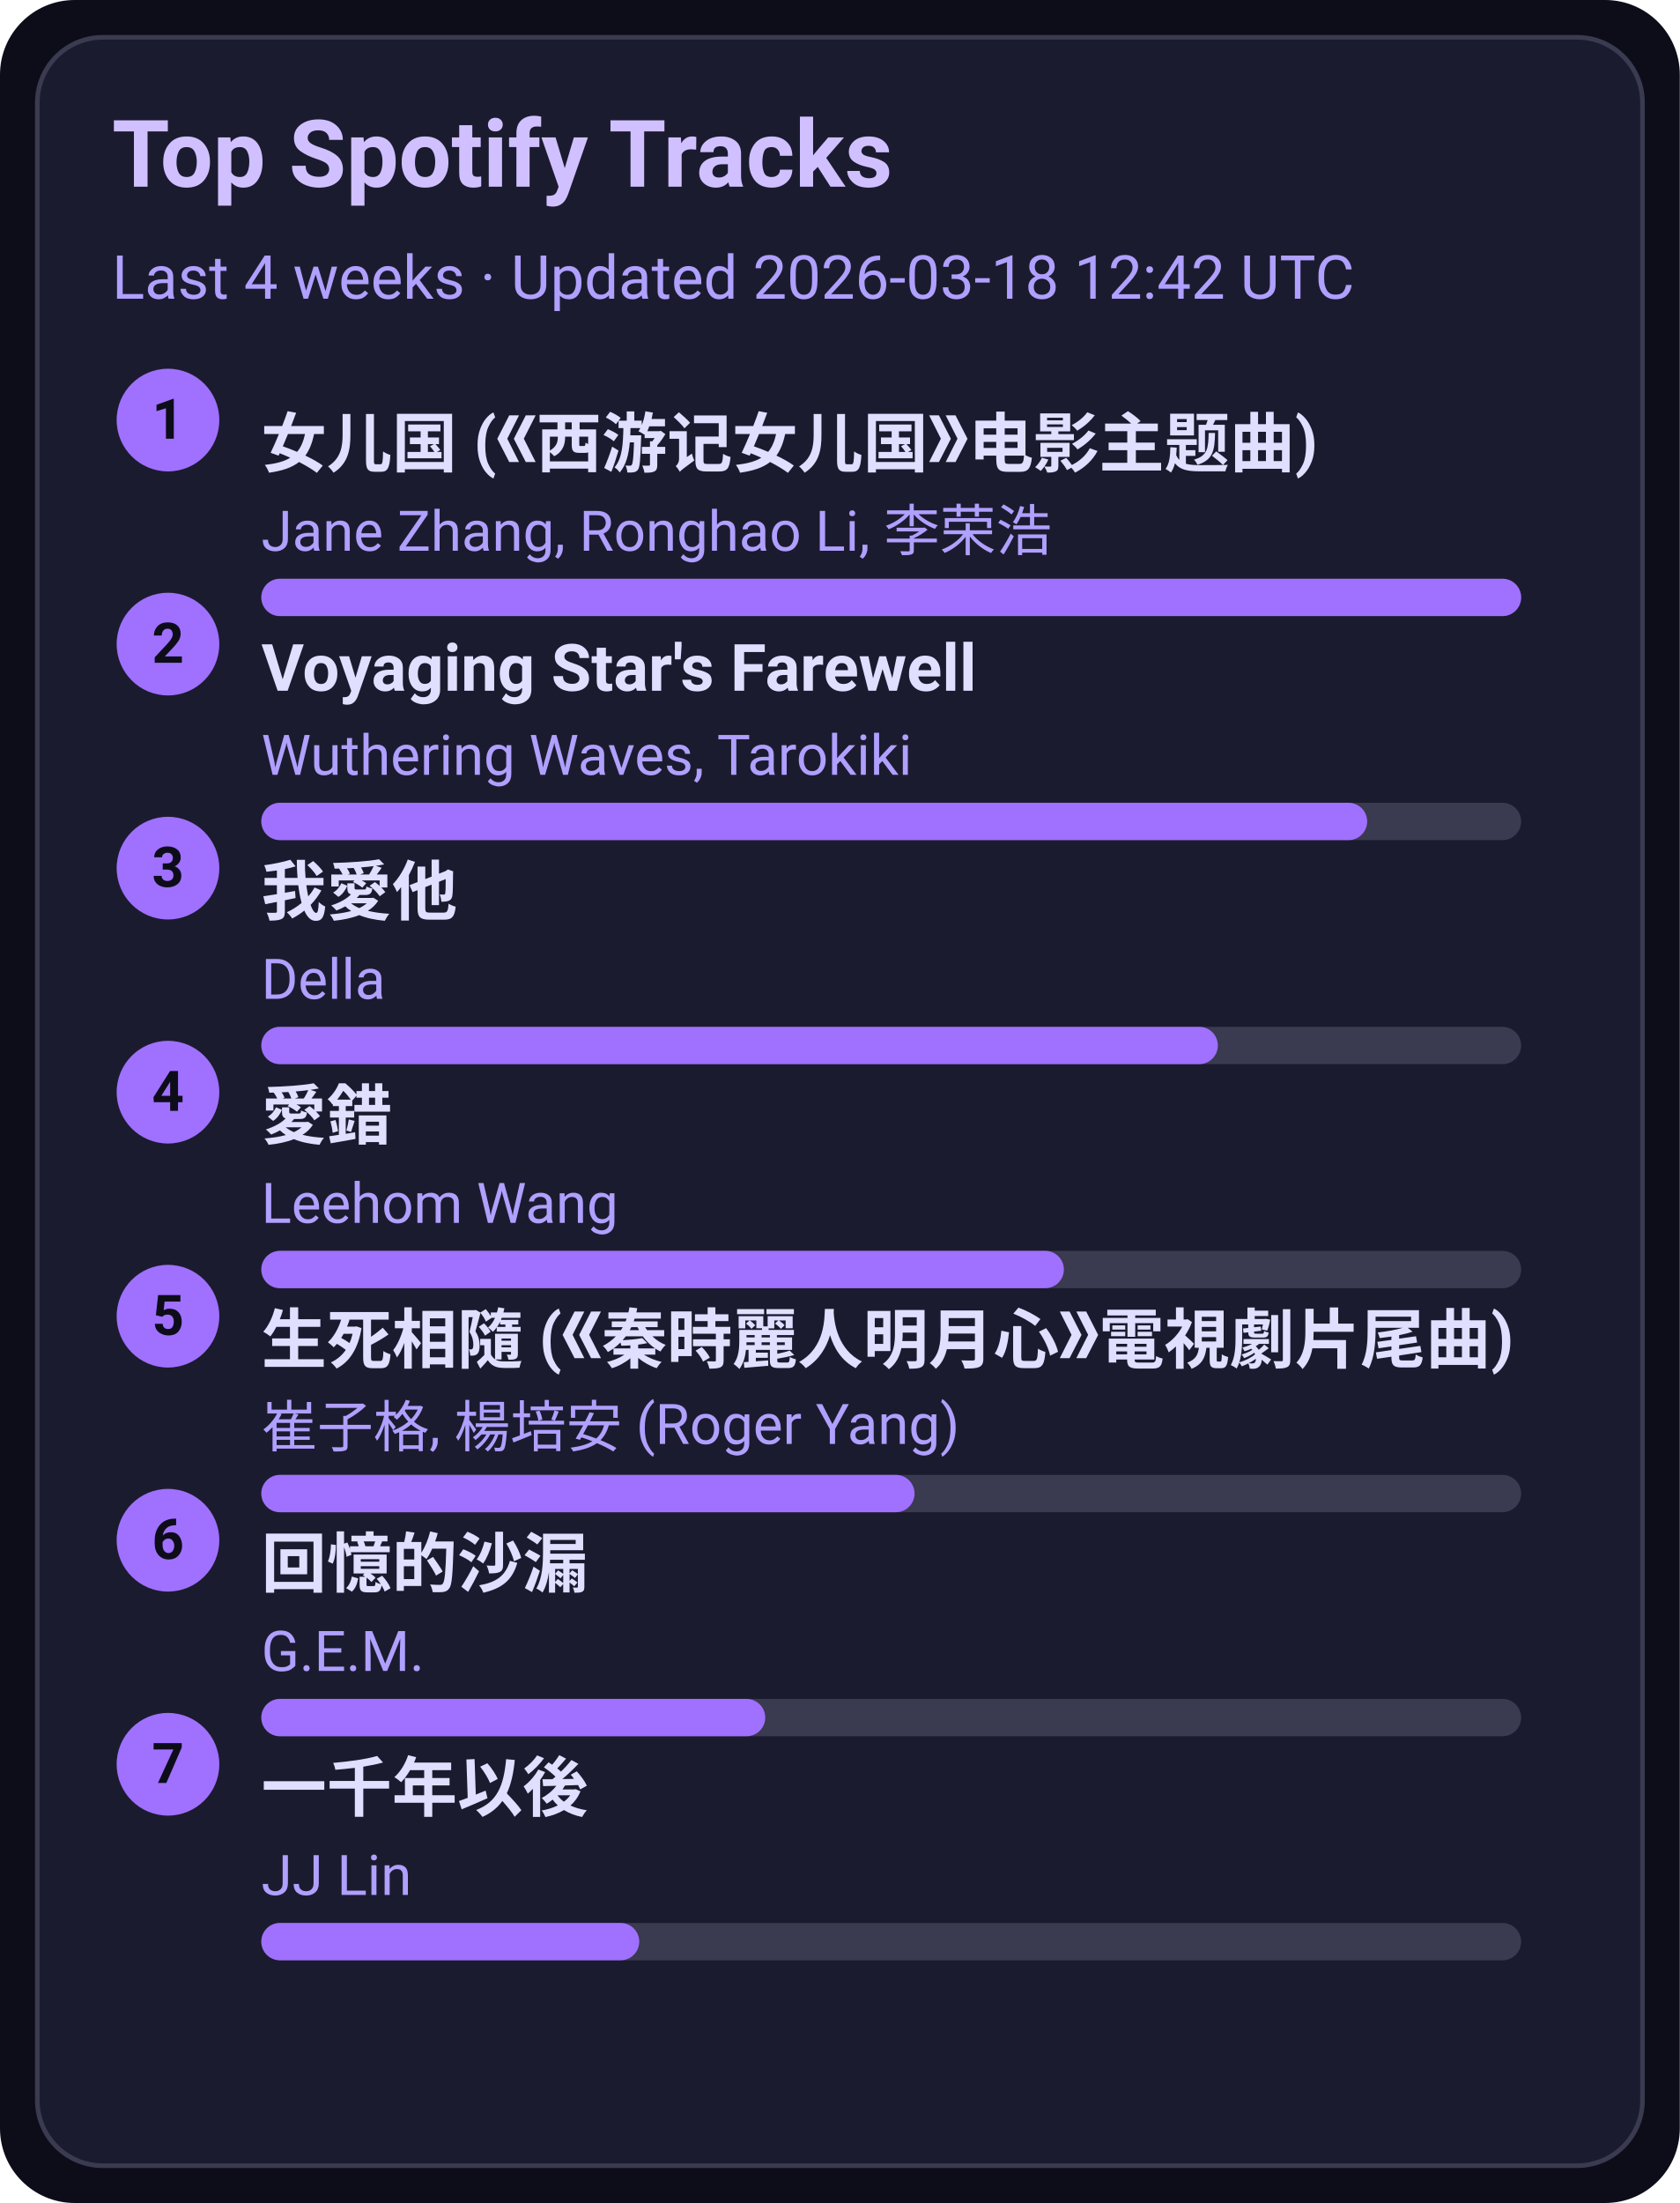
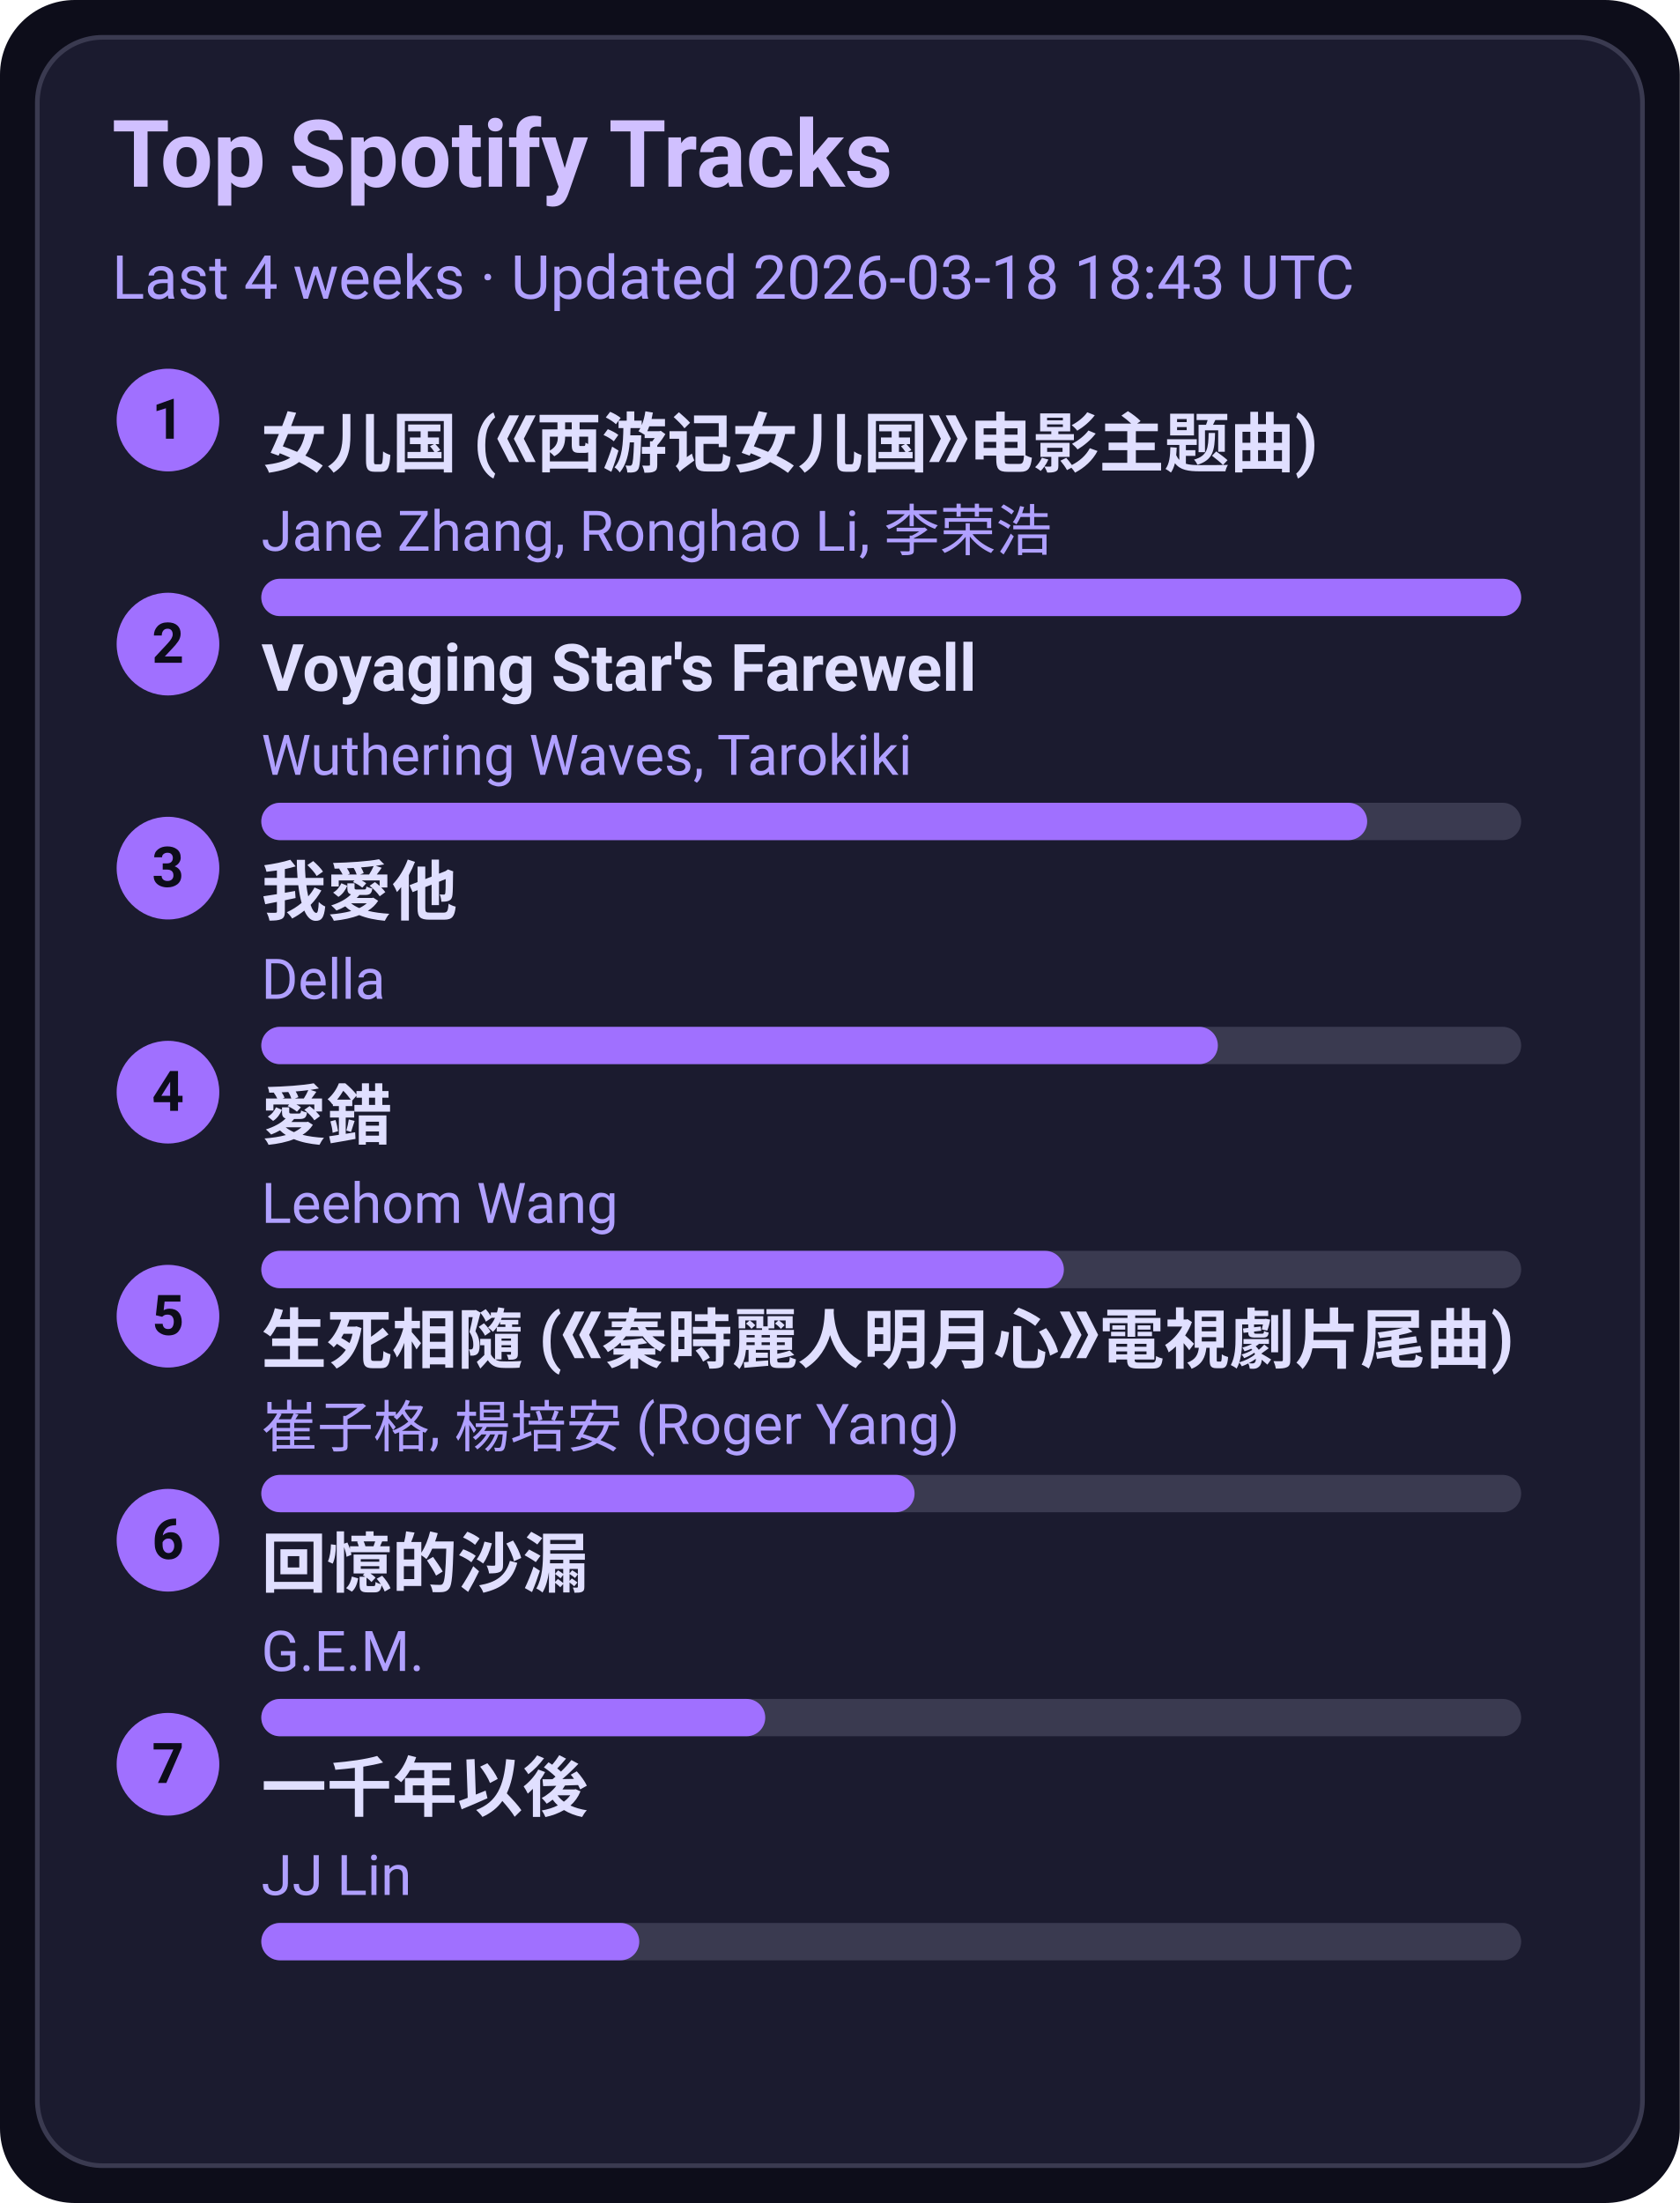
<svg xmlns="http://www.w3.org/2000/svg" width="360" height="472" viewBox="0 0 360 472">
  <style>text{font-family:-apple-system,BlinkMacSystemFont,Segoe UI,Roboto,Ubuntu,Helvetica Neue,Arial,Noto Sans,sans-serif}</style>
  <rect width="360" height="472" rx="16" fill="#0d0d1a" />
  <rect x="8" y="8" width="344" height="456" rx="14" fill="#1b1b2f" stroke="#3a3a50" />
  <text x="24" y="40" font-size="20" fill="#d0c0ff" font-weight="600">Top Spotify Tracks</text>
-   <text x="24" y="64" font-size="13" fill="#b0a0ff">Last 4 weeks · Updated 2026-03-18 12:42 UTC</text>
+   <text x="24" y="64" font-size="13" fill="#b0a0ff">Last 4 weeks · Updated 2026-03-18 18:43 UTC</text>
  <circle cx="36" cy="90" r="11" fill="#a070ff" />
  <text x="36" y="94" text-anchor="middle" font-size="12" fill="#0d0d1a" font-weight="700">1</text>
  <a href="https://open.spotify.com/track/5vfCdwOheQGcrR91ATpL2k" target="_blank" rel="noopener noreferrer">
    <text x="56" y="100" font-size="14" fill="#e0dfff" font-weight="600">女儿国 (《西游记女儿国》电影主题曲)</text>
  </a>
  <text x="56" y="118" font-size="12" fill="#b0a0ff">Jane Zhang, Ronghao Li, 李荣浩</text>
  <rect x="56" y="124" width="270" height="8" rx="4" fill="#3a3a50" />
  <rect x="56" y="124" width="270" height="8" rx="4" fill="#a070ff" />
  <circle cx="36" cy="138" r="11" fill="#a070ff" />
  <text x="36" y="142" text-anchor="middle" font-size="12" fill="#0d0d1a" font-weight="700">2</text>
  <a href="https://open.spotify.com/track/3uI2KolgU1Pt41ywffsggr" target="_blank" rel="noopener noreferrer">
    <text x="56" y="148" font-size="14" fill="#e0dfff" font-weight="600">Voyaging Star's Farewell</text>
  </a>
  <text x="56" y="166" font-size="12" fill="#b0a0ff">Wuthering Waves, Tarokiki</text>
  <rect x="56" y="172" width="270" height="8" rx="4" fill="#3a3a50" />
  <rect x="56" y="172" width="237" height="8" rx="4" fill="#a070ff" />
  <circle cx="36" cy="186" r="11" fill="#a070ff" />
  <text x="36" y="190" text-anchor="middle" font-size="12" fill="#0d0d1a" font-weight="700">3</text>
  <a href="https://open.spotify.com/track/2qOitAAyMgHOs0cMilqf8k" target="_blank" rel="noopener noreferrer">
    <text x="56" y="196" font-size="14" fill="#e0dfff" font-weight="600">我愛他</text>
  </a>
  <text x="56" y="214" font-size="12" fill="#b0a0ff">Della</text>
  <rect x="56" y="220" width="270" height="8" rx="4" fill="#3a3a50" />
  <rect x="56" y="220" width="205" height="8" rx="4" fill="#a070ff" />
  <circle cx="36" cy="234" r="11" fill="#a070ff" />
  <text x="36" y="238" text-anchor="middle" font-size="12" fill="#0d0d1a" font-weight="700">4</text>
  <a href="https://open.spotify.com/track/4vdX5mQE0oXkflFqsqQkUP" target="_blank" rel="noopener noreferrer">
    <text x="56" y="244" font-size="14" fill="#e0dfff" font-weight="600">愛錯</text>
  </a>
  <text x="56" y="262" font-size="12" fill="#b0a0ff">Leehom Wang</text>
  <rect x="56" y="268" width="270" height="8" rx="4" fill="#3a3a50" />
  <rect x="56" y="268" width="172" height="8" rx="4" fill="#a070ff" />
  <circle cx="36" cy="282" r="11" fill="#a070ff" />
  <text x="36" y="286" text-anchor="middle" font-size="12" fill="#0d0d1a" font-weight="700">5</text>
  <a href="https://open.spotify.com/track/6qiDtcYiZOQ4HRuC8U55EM" target="_blank" rel="noopener noreferrer">
    <text x="56" y="292" font-size="14" fill="#e0dfff" font-weight="600">生死相隨 (《秦時麗人明月心》電視劇片尾曲)</text>
  </a>
  <text x="56" y="310" font-size="12" fill="#b0a0ff">崔子格, 楊培安 (Roger Yang)</text>
  <rect x="56" y="316" width="270" height="8" rx="4" fill="#3a3a50" />
  <rect x="56" y="316" width="140" height="8" rx="4" fill="#a070ff" />
  <circle cx="36" cy="330" r="11" fill="#a070ff" />
  <text x="36" y="334" text-anchor="middle" font-size="12" fill="#0d0d1a" font-weight="700">6</text>
  <a href="https://open.spotify.com/track/7LCznX3ZIHiOmNTr0RVQnc" target="_blank" rel="noopener noreferrer">
    <text x="56" y="340" font-size="14" fill="#e0dfff" font-weight="600">回憶的沙漏</text>
  </a>
  <text x="56" y="358" font-size="12" fill="#b0a0ff">G.E.M.</text>
  <rect x="56" y="364" width="270" height="8" rx="4" fill="#3a3a50" />
  <rect x="56" y="364" width="108" height="8" rx="4" fill="#a070ff" />
  <circle cx="36" cy="378" r="11" fill="#a070ff" />
  <text x="36" y="382" text-anchor="middle" font-size="12" fill="#0d0d1a" font-weight="700">7</text>
  <a href="https://open.spotify.com/track/7ronMHt2hVGfpag6m27wd9" target="_blank" rel="noopener noreferrer">
    <text x="56" y="388" font-size="14" fill="#e0dfff" font-weight="600">一千年以後</text>
  </a>
  <text x="56" y="406" font-size="12" fill="#b0a0ff">JJ Lin</text>
  <rect x="56" y="412" width="270" height="8" rx="4" fill="#3a3a50" />
  <rect x="56" y="412" width="81" height="8" rx="4" fill="#a070ff" />
</svg>
